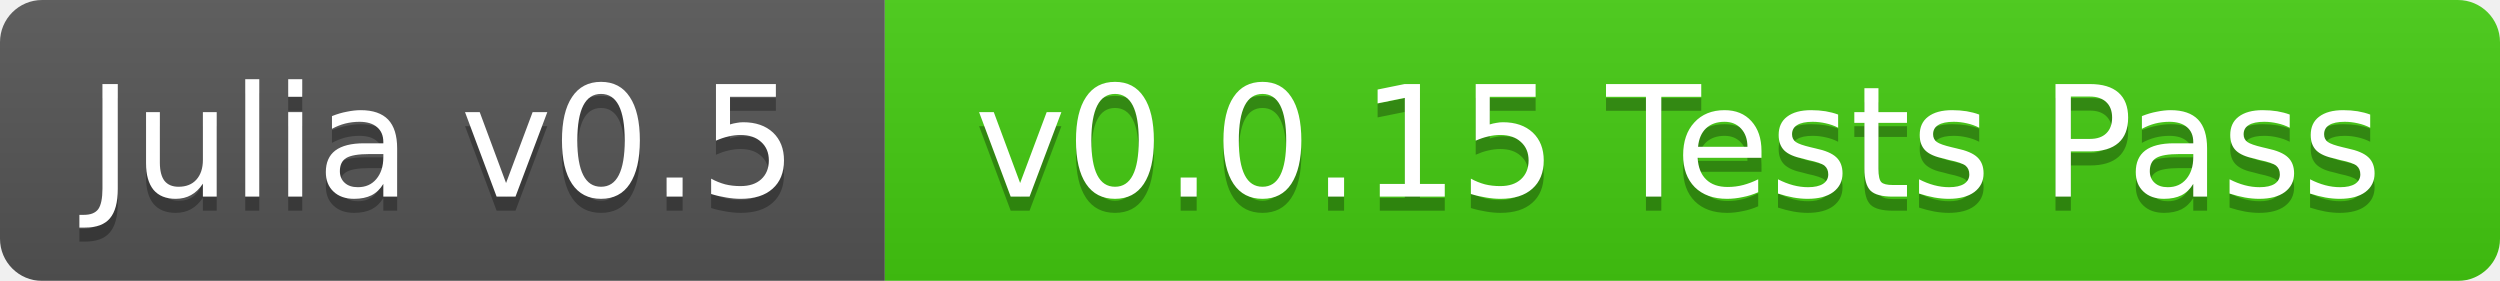
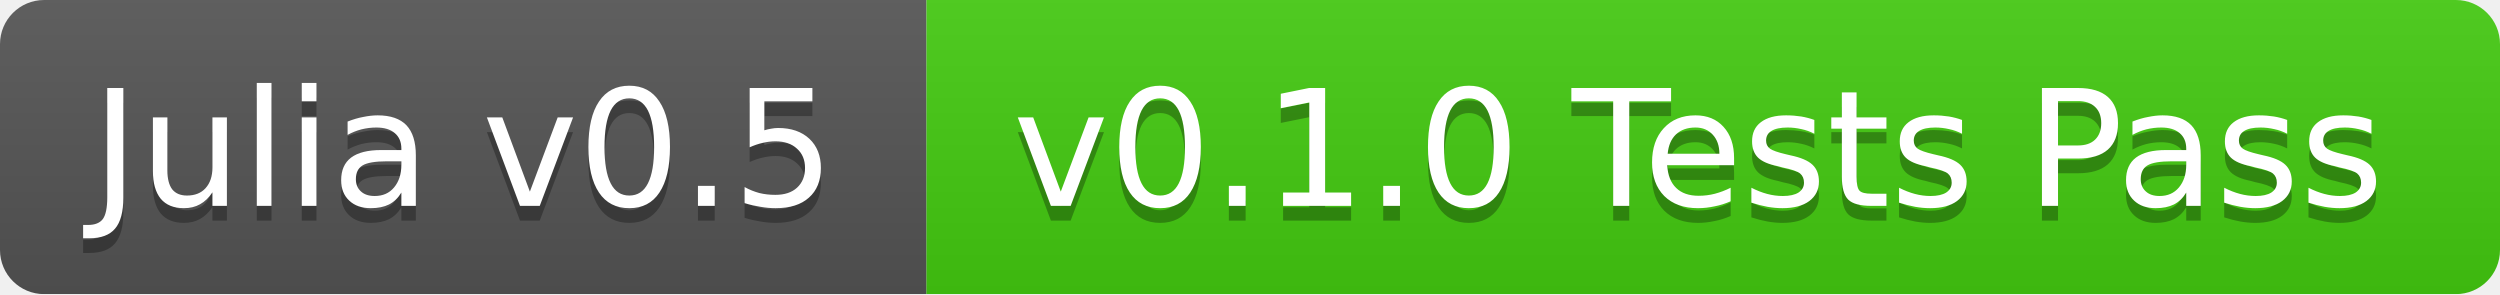
- <svg xmlns="http://www.w3.org/2000/svg" width="178" height="20">
+ <svg xmlns="http://www.w3.org/2000/svg" width="170" height="20">
  <linearGradient id="b" x2="0" y2="100%">
    <stop offset="0" stop-color="#bbb" stop-opacity=".1" />
    <stop offset="1" stop-opacity=".1" />
  </linearGradient>
  <mask id="a">
-     <rect width="178" height="20" rx="3" fill="#fff" />
+     <rect width="170" height="20" rx="3" fill="#fff" />
  </mask>
  <g mask="url(#a)">
    <path fill="#555" d="M0 0h63v20H0z" />
-     <path fill="#4c1" d="M63 0h115v20H63z" />
-     <path fill="url(#b)" d="M0 0h178v20H0z" />
+     <path fill="#4c1" d="M63 0h107v20H63z" />
+     <path fill="url(#b)" d="M0 0h170v20H0z" />
  </g>
  <g fill="#fff" text-anchor="middle" font-family="DejaVu Sans,Verdana,Geneva,sans-serif" font-size="11">
    <text x="31.5" y="15" fill="#010101" fill-opacity=".3">Julia v0.5</text>
    <text x="31.5" y="14">Julia v0.5</text>
-     <text x="119.5" y="15" fill="#010101" fill-opacity=".3">v0.0.15 Tests Pass</text>
-     <text x="119.5" y="14">v0.0.15 Tests Pass</text>
+     <text x="115.5" y="15" fill="#010101" fill-opacity=".3">v0.1.0 Tests Pass</text>
+     <text x="115.5" y="14">v0.1.0 Tests Pass</text>
  </g>
</svg>
